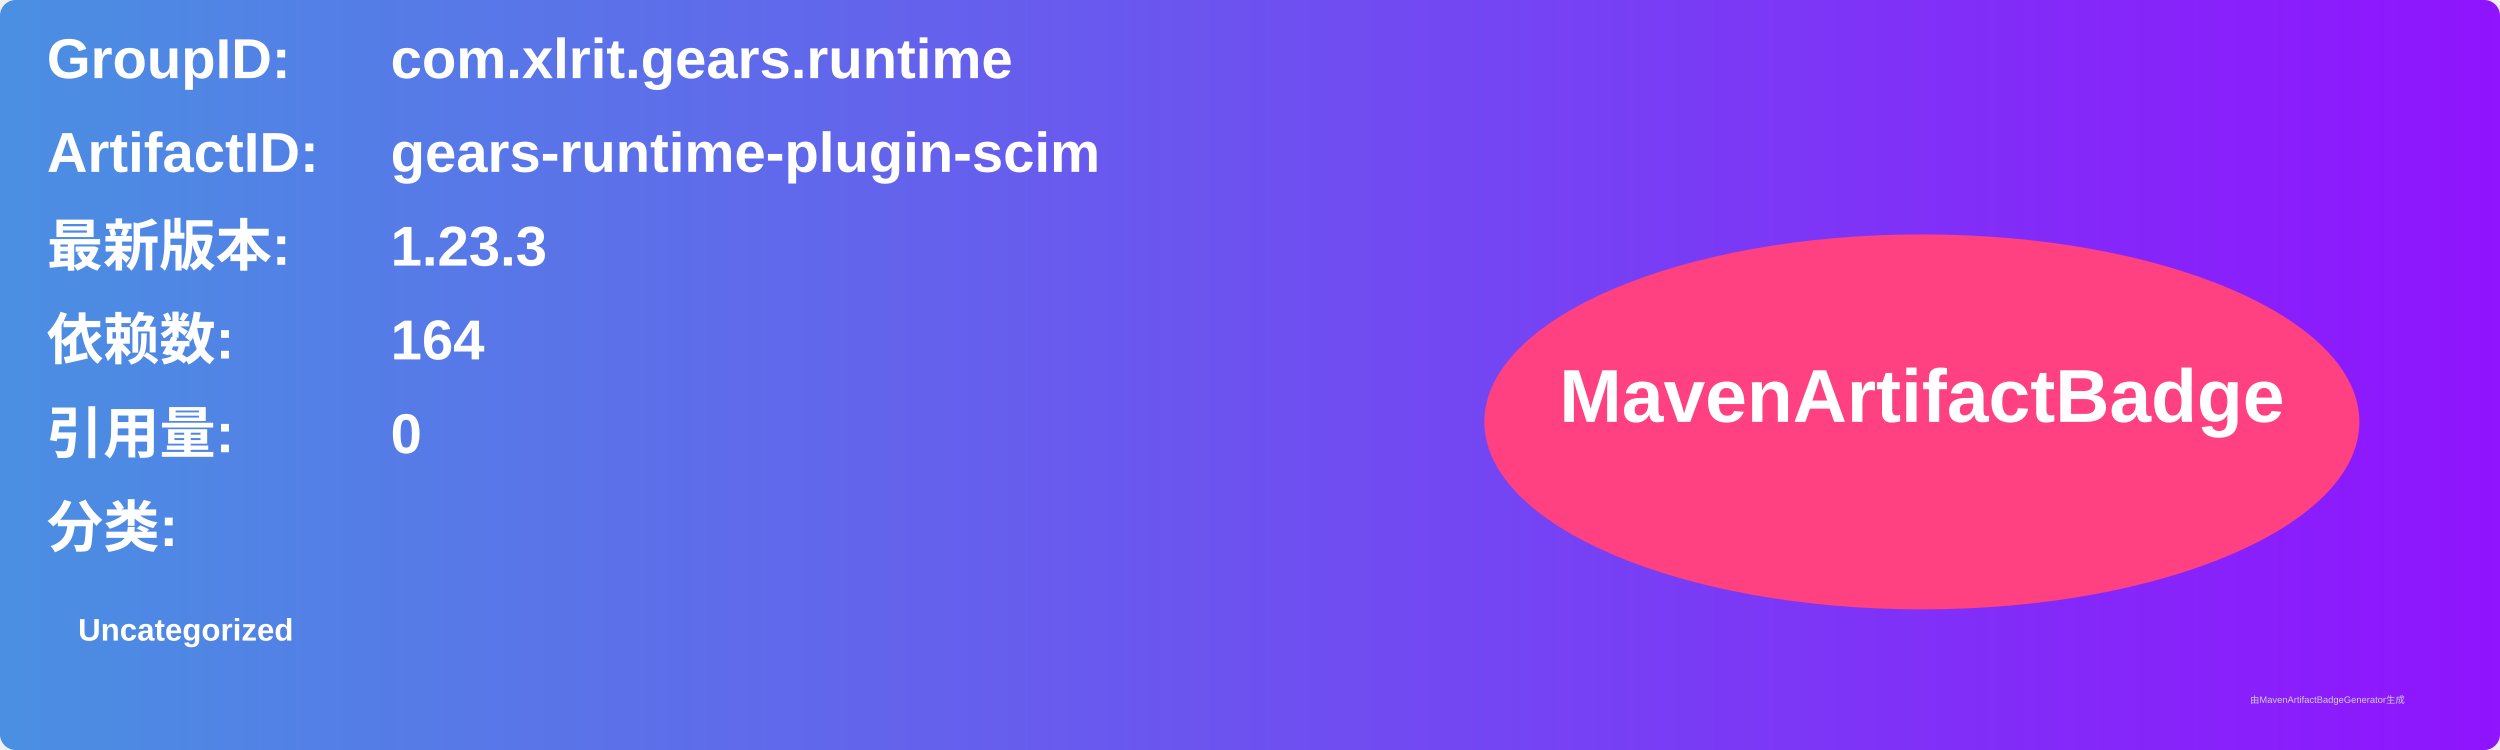
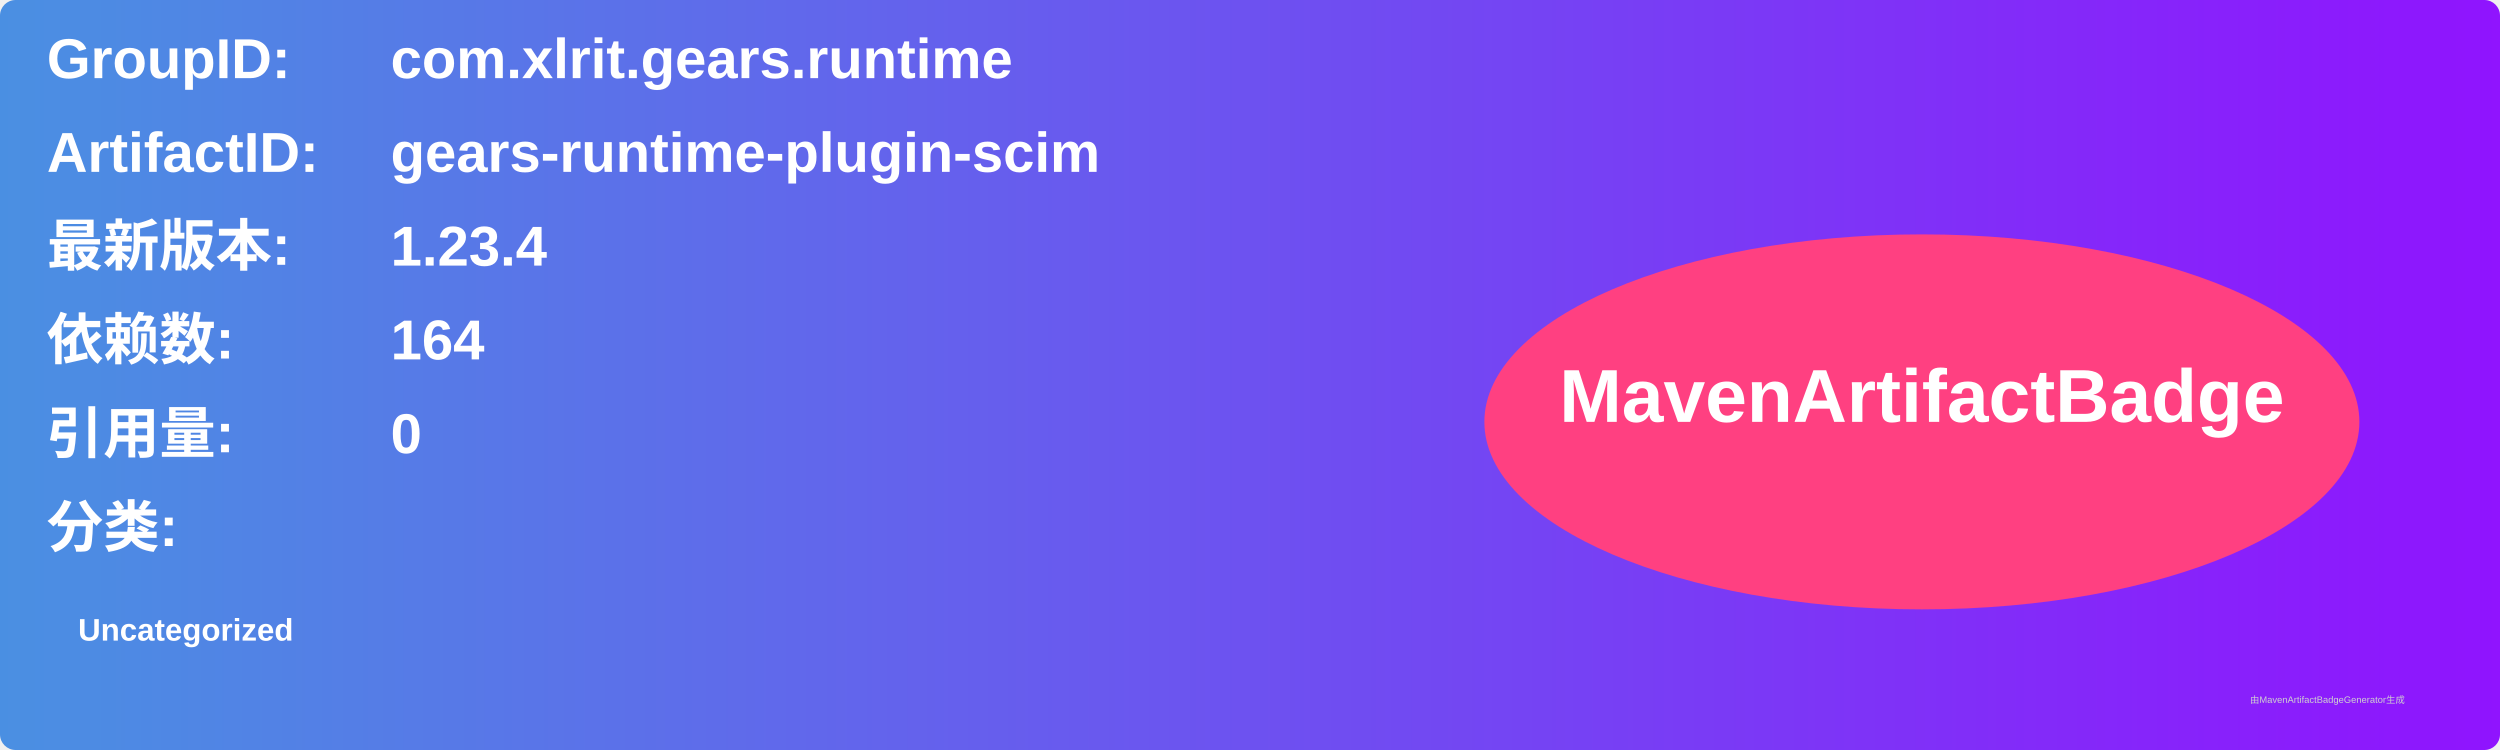
<svg xmlns="http://www.w3.org/2000/svg" width="800" height="240" viewBox="0 0 800 240">
  <linearGradient id="grad" x1="0%" y1="0%" x2="100%" y2="0%">
    <stop offset="0%" stop-color="#4a90e2" />
    <stop offset="100%" stop-color="#9013fe" />
  </linearGradient>
  <rect width="100%" height="100%" rx="5" ry="5" fill="url(#grad)" />
  <g transform="translate(15, 15)">
    <text x="0" y="10" font-family="Arial" font-size="18" fill="white" font-weight="bold" width="260">GroupID:</text>
    <text x="110" y="10" font-family="Arial" font-size="18" fill="white" font-weight="bold" width="460">com.xlrit.gears.runtime</text>
    <text x="0" y="40" font-family="Arial" font-size="18" fill="white" font-weight="bold" width="260">ArtifactID:</text>
    <text x="110" y="40" font-family="Arial" font-size="18" fill="white" font-weight="bold" width="460">gears-runtime-plugin-scim</text>
    <text x="0" y="70" font-family="Arial" font-size="18" fill="white" font-weight="bold">最新版本:</text>
    <text x="110" y="70" font-family="Arial" font-size="18" fill="white" font-weight="bold">
-       <tspan font-weight="bold">1.23.3</tspan>
+       <tspan font-weight="bold">1.23.4</tspan>
    </text>
    <text x="0" y="100" font-family="Arial" font-size="18" fill="white" font-weight="bold">依赖数: </text>
    <text x="110" y="100" font-family="Arial" font-size="18" fill="white">
      <tspan font-weight="bold">164</tspan>
    </text>
    <text x="0" y="130" font-family="Arial" font-size="18" fill="white" font-weight="bold">引用量: </text>
    <text x="110" y="130" font-family="Arial" font-size="18" fill="white">
      <tspan font-weight="bold">0</tspan>
    </text>
    <text x="0" y="160" font-family="Arial" font-size="18" fill="white" font-weight="bold">分类:</text>
    <text x="10" y="190" font-family="Arial" font-size="10" fill="white">
      <tspan font-weight="bold">Uncategorized</tspan>
    </text>
    <ellipse cx="600" cy="120" rx="140" ry="60" fill="#ff4081" />
    <text x="600" y="120" text-anchor="middle" font-family="Arial" font-size="24" fill="white" font-weight="bold">MavenArtifactBadge</text>
  </g>
  <text x="720" y="225" font-family="Arial" font-size="3" fill="#d0d0d0">由MavenArtifactBadgeGenerator生成</text>
</svg>
